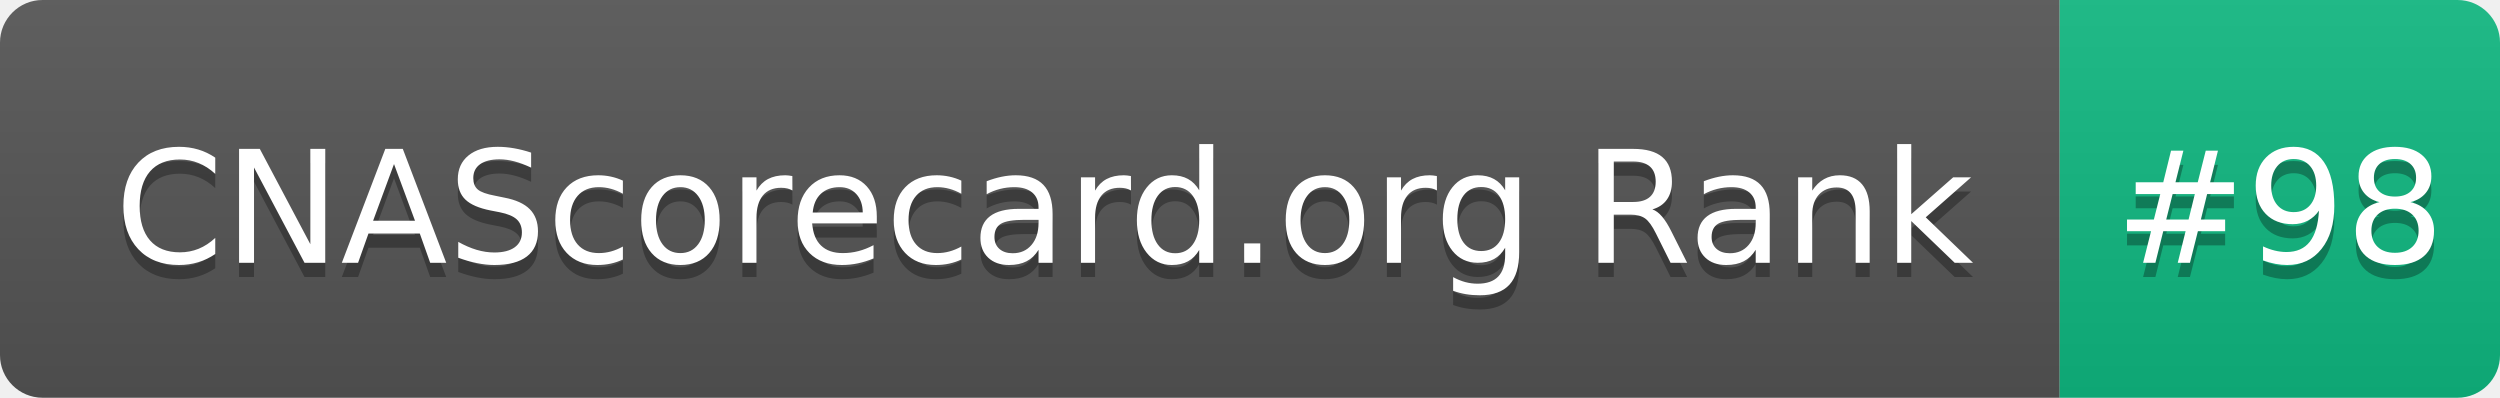
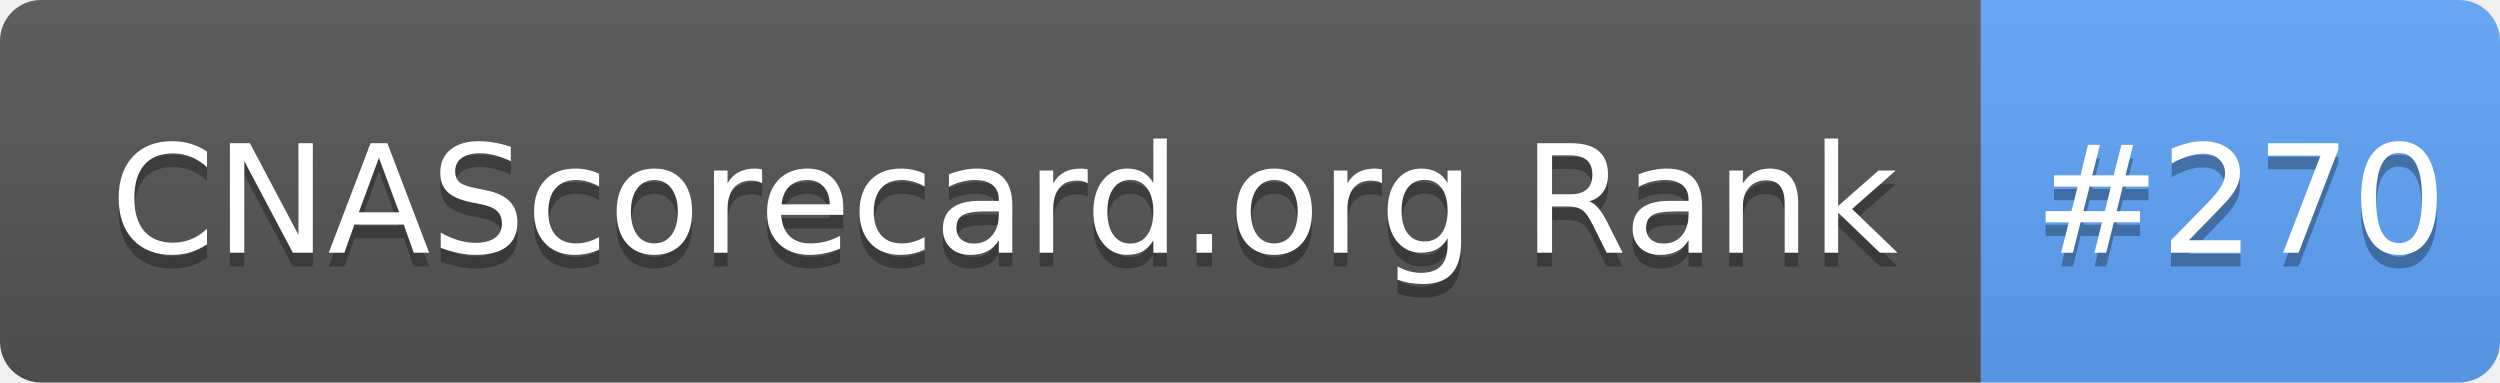
- <svg xmlns="http://www.w3.org/2000/svg" width="176" height="28" role="img" aria-label="CNAScorecard.org Rank: #98">
+ <svg xmlns="http://www.w3.org/2000/svg" width="183" height="28" role="img" aria-label="CNAScorecard.org Rank: #270">
  <linearGradient id="s" x2="0" y2="100%">
    <stop offset="0" stop-color="#bbb" stop-opacity=".1" />
    <stop offset="1" stop-opacity=".1" />
  </linearGradient>
  <clipPath id="r">
-     <rect width="176" height="28" rx="3" fill="#fff" />
+     <rect width="183" height="28" rx="3" fill="#fff" />
  </clipPath>
  <g clip-path="url(#r)">
    <rect width="145" height="28" fill="#555" />
-     <rect x="145" width="31" height="28" fill="#10B981" />
-     <rect width="176" height="28" fill="url(#s)" />
+     <rect x="145" width="38" height="28" fill="#60A5FA" />
+     <rect width="183" height="28" fill="url(#s)" />
  </g>
  <g fill="#fff" text-anchor="middle" font-family="Verdana,Geneva,DejaVu Sans,sans-serif" text-rendering="geometricPrecision" font-size="110">
    <text aria-hidden="true" x="735" y="195" fill="#010101" fill-opacity=".3" transform="scale(.1)" textLength="1350">CNAScorecard.org Rank</text>
    <text x="735" y="185" transform="scale(.1)" fill="#fff" textLength="1350">CNAScorecard.org Rank</text>
-     <text aria-hidden="true" x="1605" y="195" fill="#010101" fill-opacity=".3" transform="scale(.1)" textLength="210">#98</text>
-     <text x="1605" y="185" transform="scale(.1)" fill="#fff" textLength="210">#98</text>
+     <text aria-hidden="true" x="1640" y="195" fill="#010101" fill-opacity=".3" transform="scale(.1)" textLength="280">#270</text>
+     <text x="1640" y="185" transform="scale(.1)" fill="#fff" textLength="280">#270</text>
  </g>
</svg>
